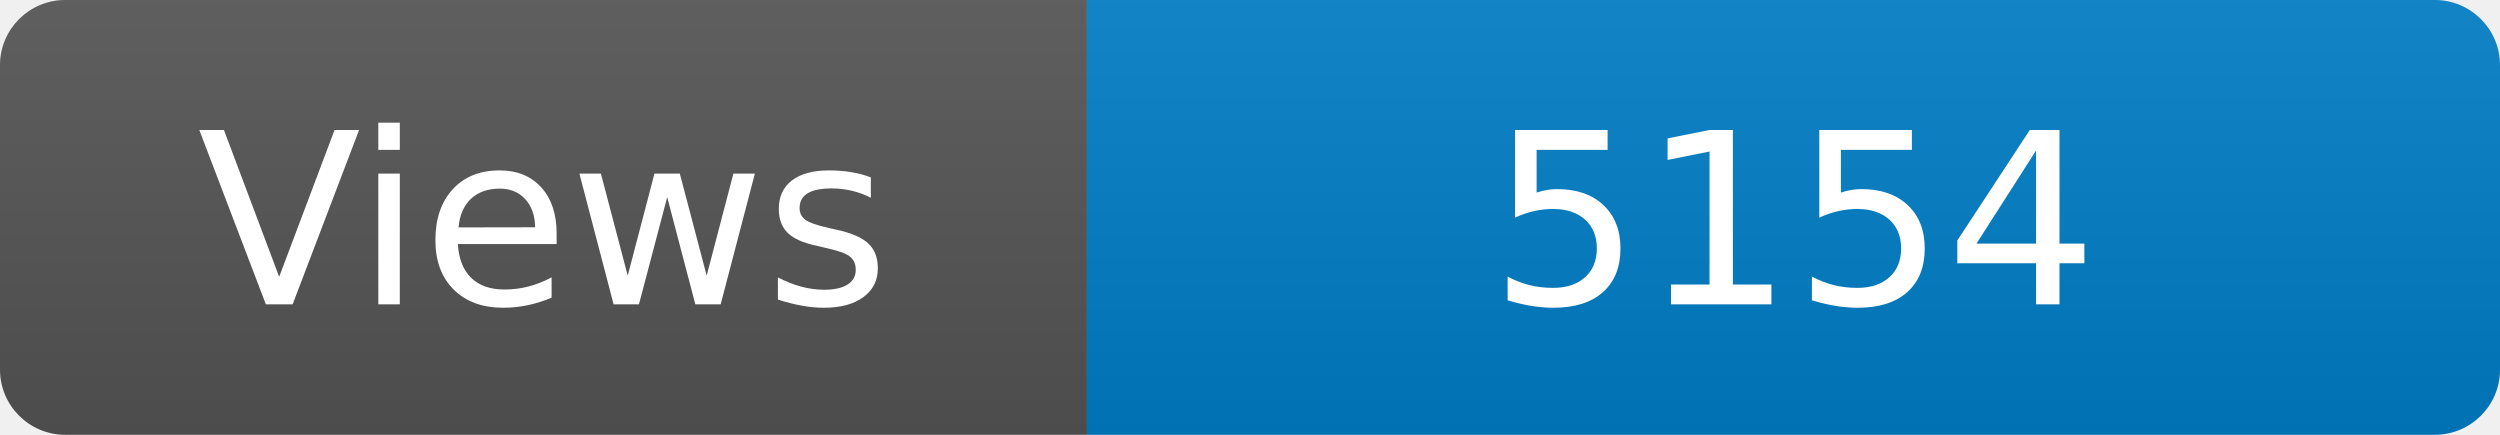
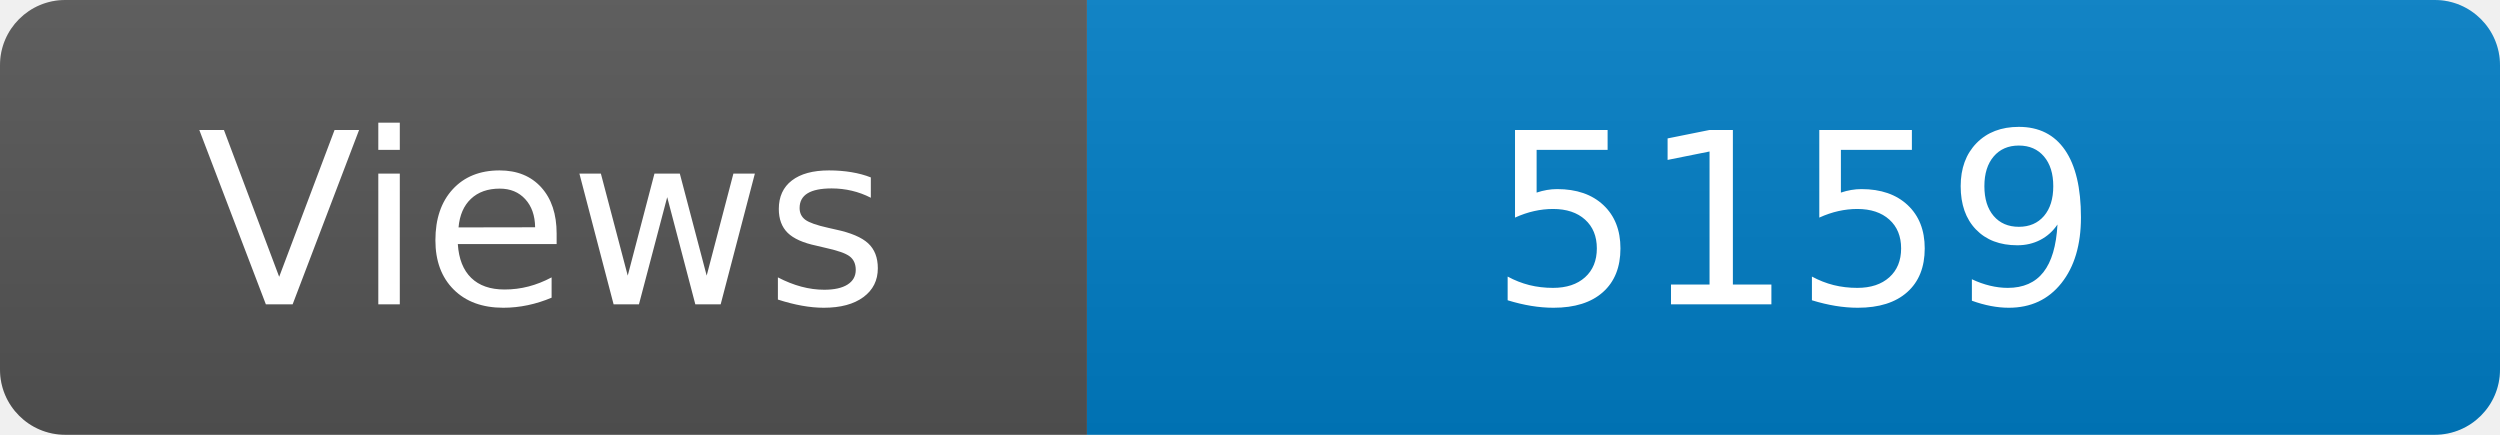
<svg xmlns="http://www.w3.org/2000/svg" width="115" height="20" role="img" aria-label="Maintained?: yes">
  <linearGradient id="s" x2="0" y2="100%">
    <stop offset="0" stop-color="#bbb" stop-opacity=".1" />
    <stop offset="1" stop-opacity=".1" />
  </linearGradient>
  <clipPath id="r">
    <rect width="115" height="20" rx="3" fill="#fff" />
  </clipPath>
  <g clip-path="url(#r)">
    <rect width="50" height="20" fill="#555" />
    <rect x="50" width="160" height="20" fill="#007ec6" />
    <rect width="115" height="20" fill="url(#s)" />
  </g>
  <g fill="#fff" text-anchor="middle" font-family="Verdana,Geneva,DejaVu Sans,sans-serif" font-size="110">
    <text x="250" y="140" transform="scale(.1)" fill="#fff">Views</text>
-     <text x="825" y="140" transform="scale(.1)" fill="#fff">5154</text>
+     <text x="825" y="140" transform="scale(.1)" fill="#fff">5159</text>
  </g>
</svg>
